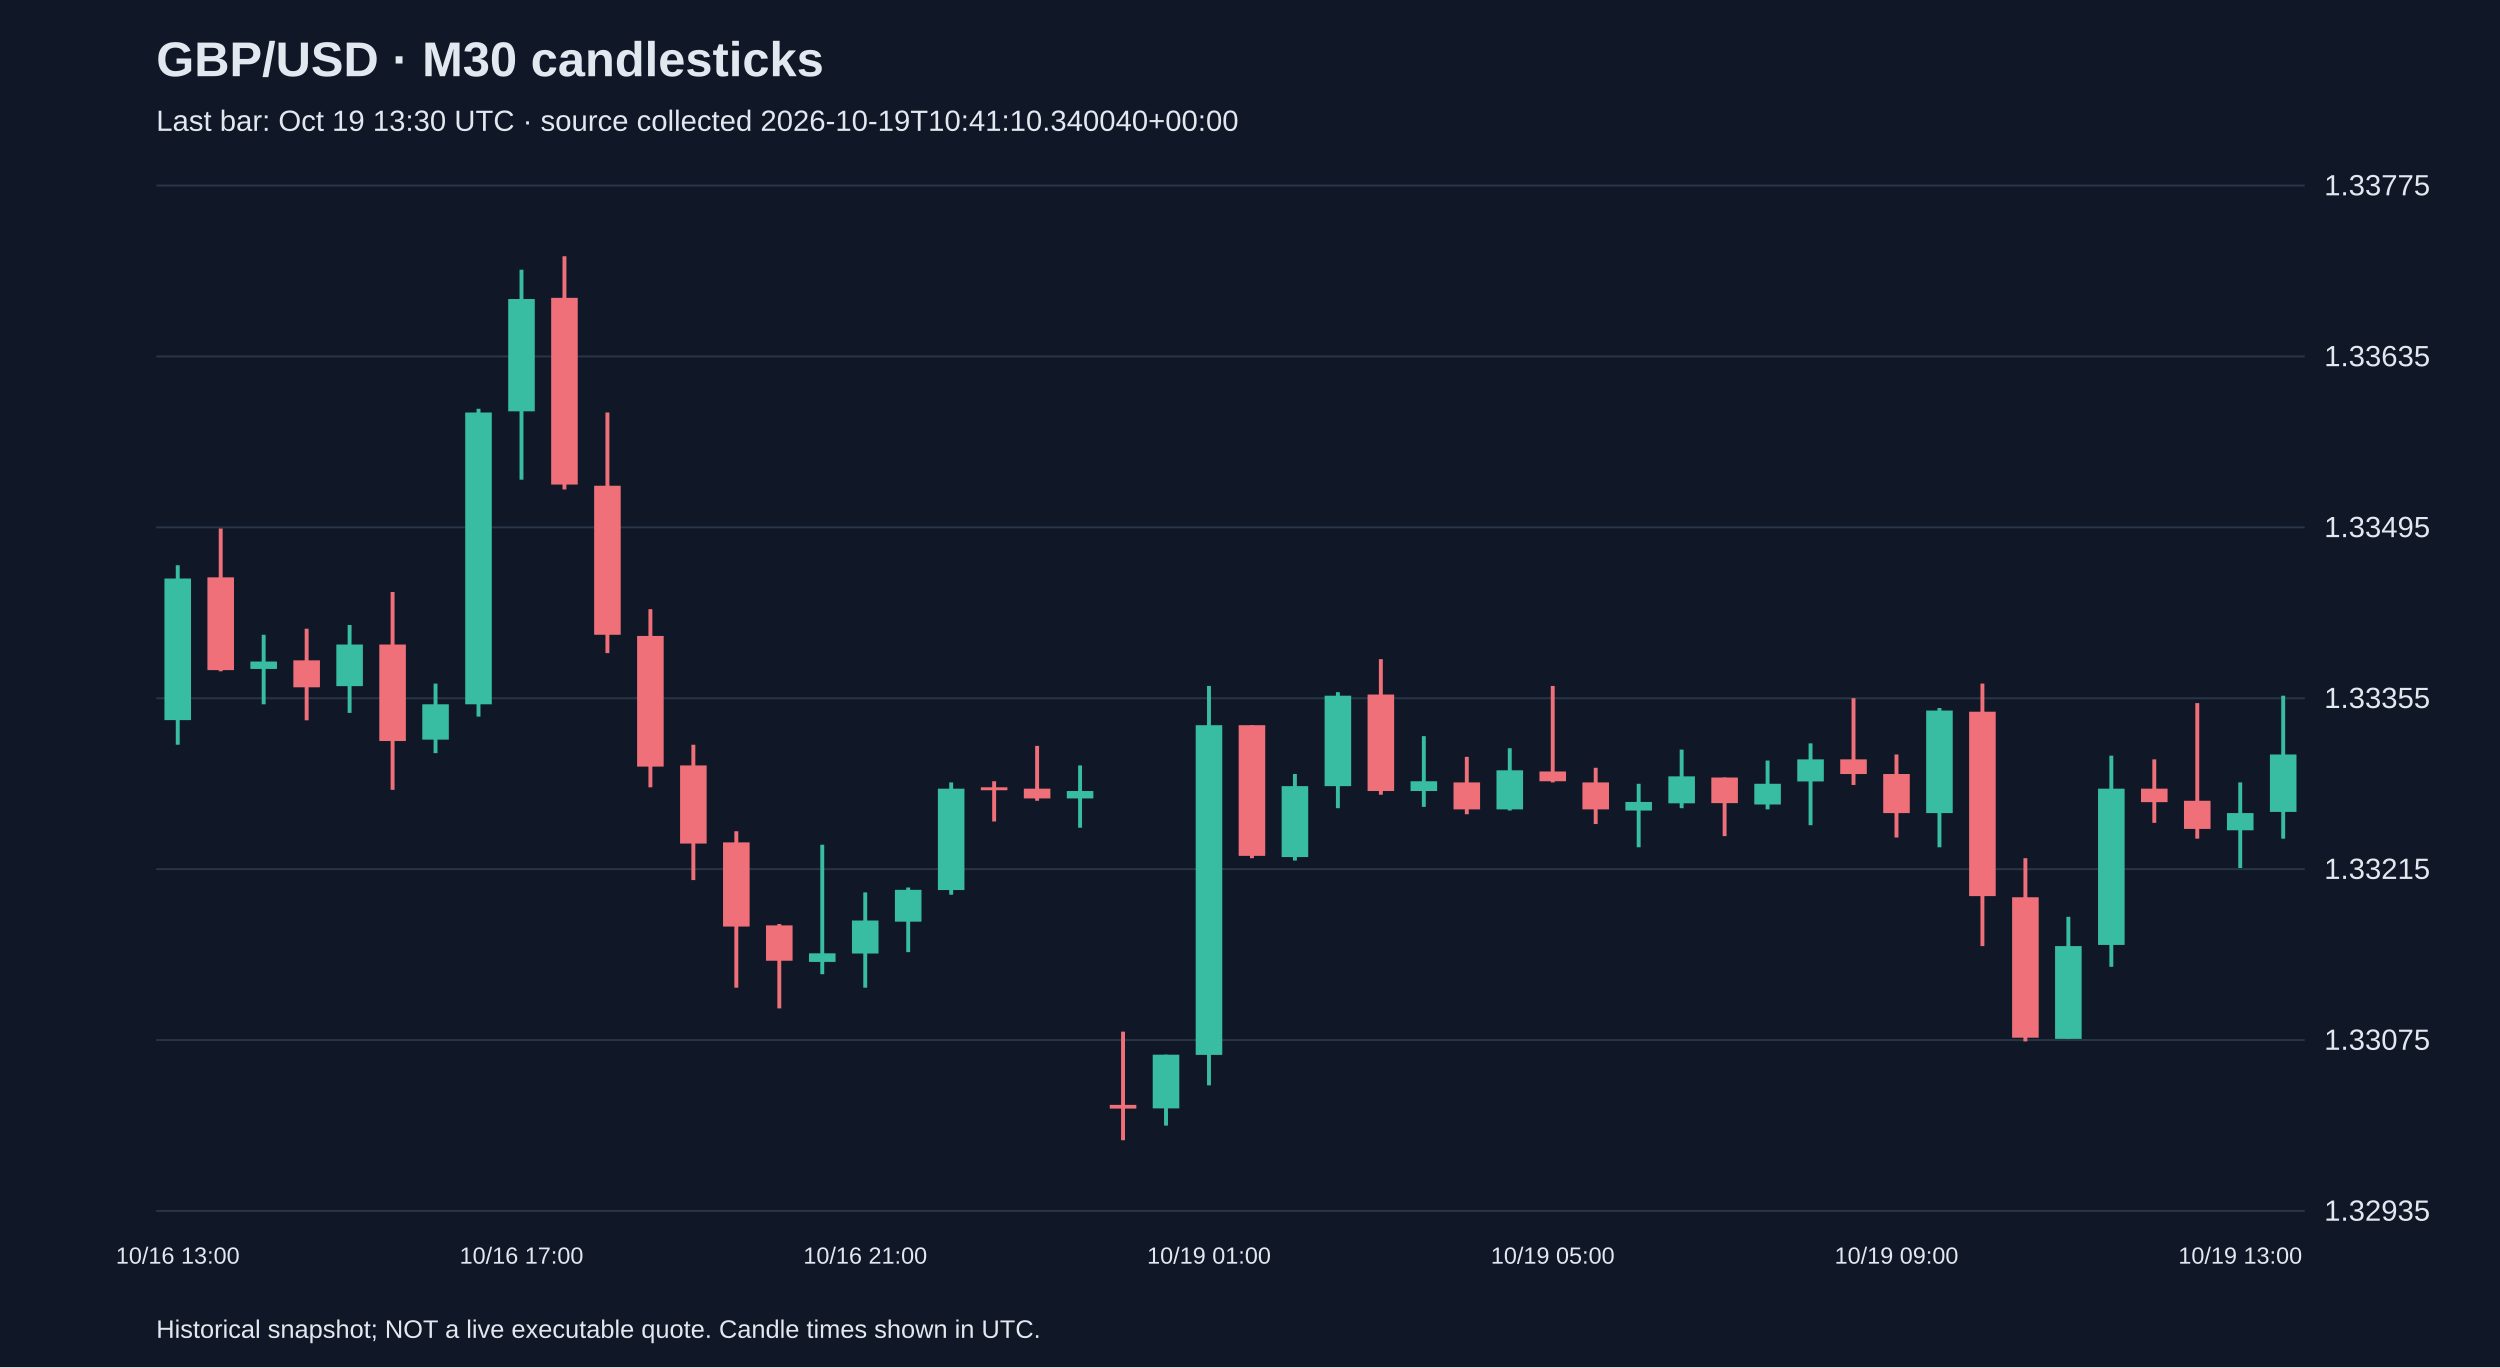
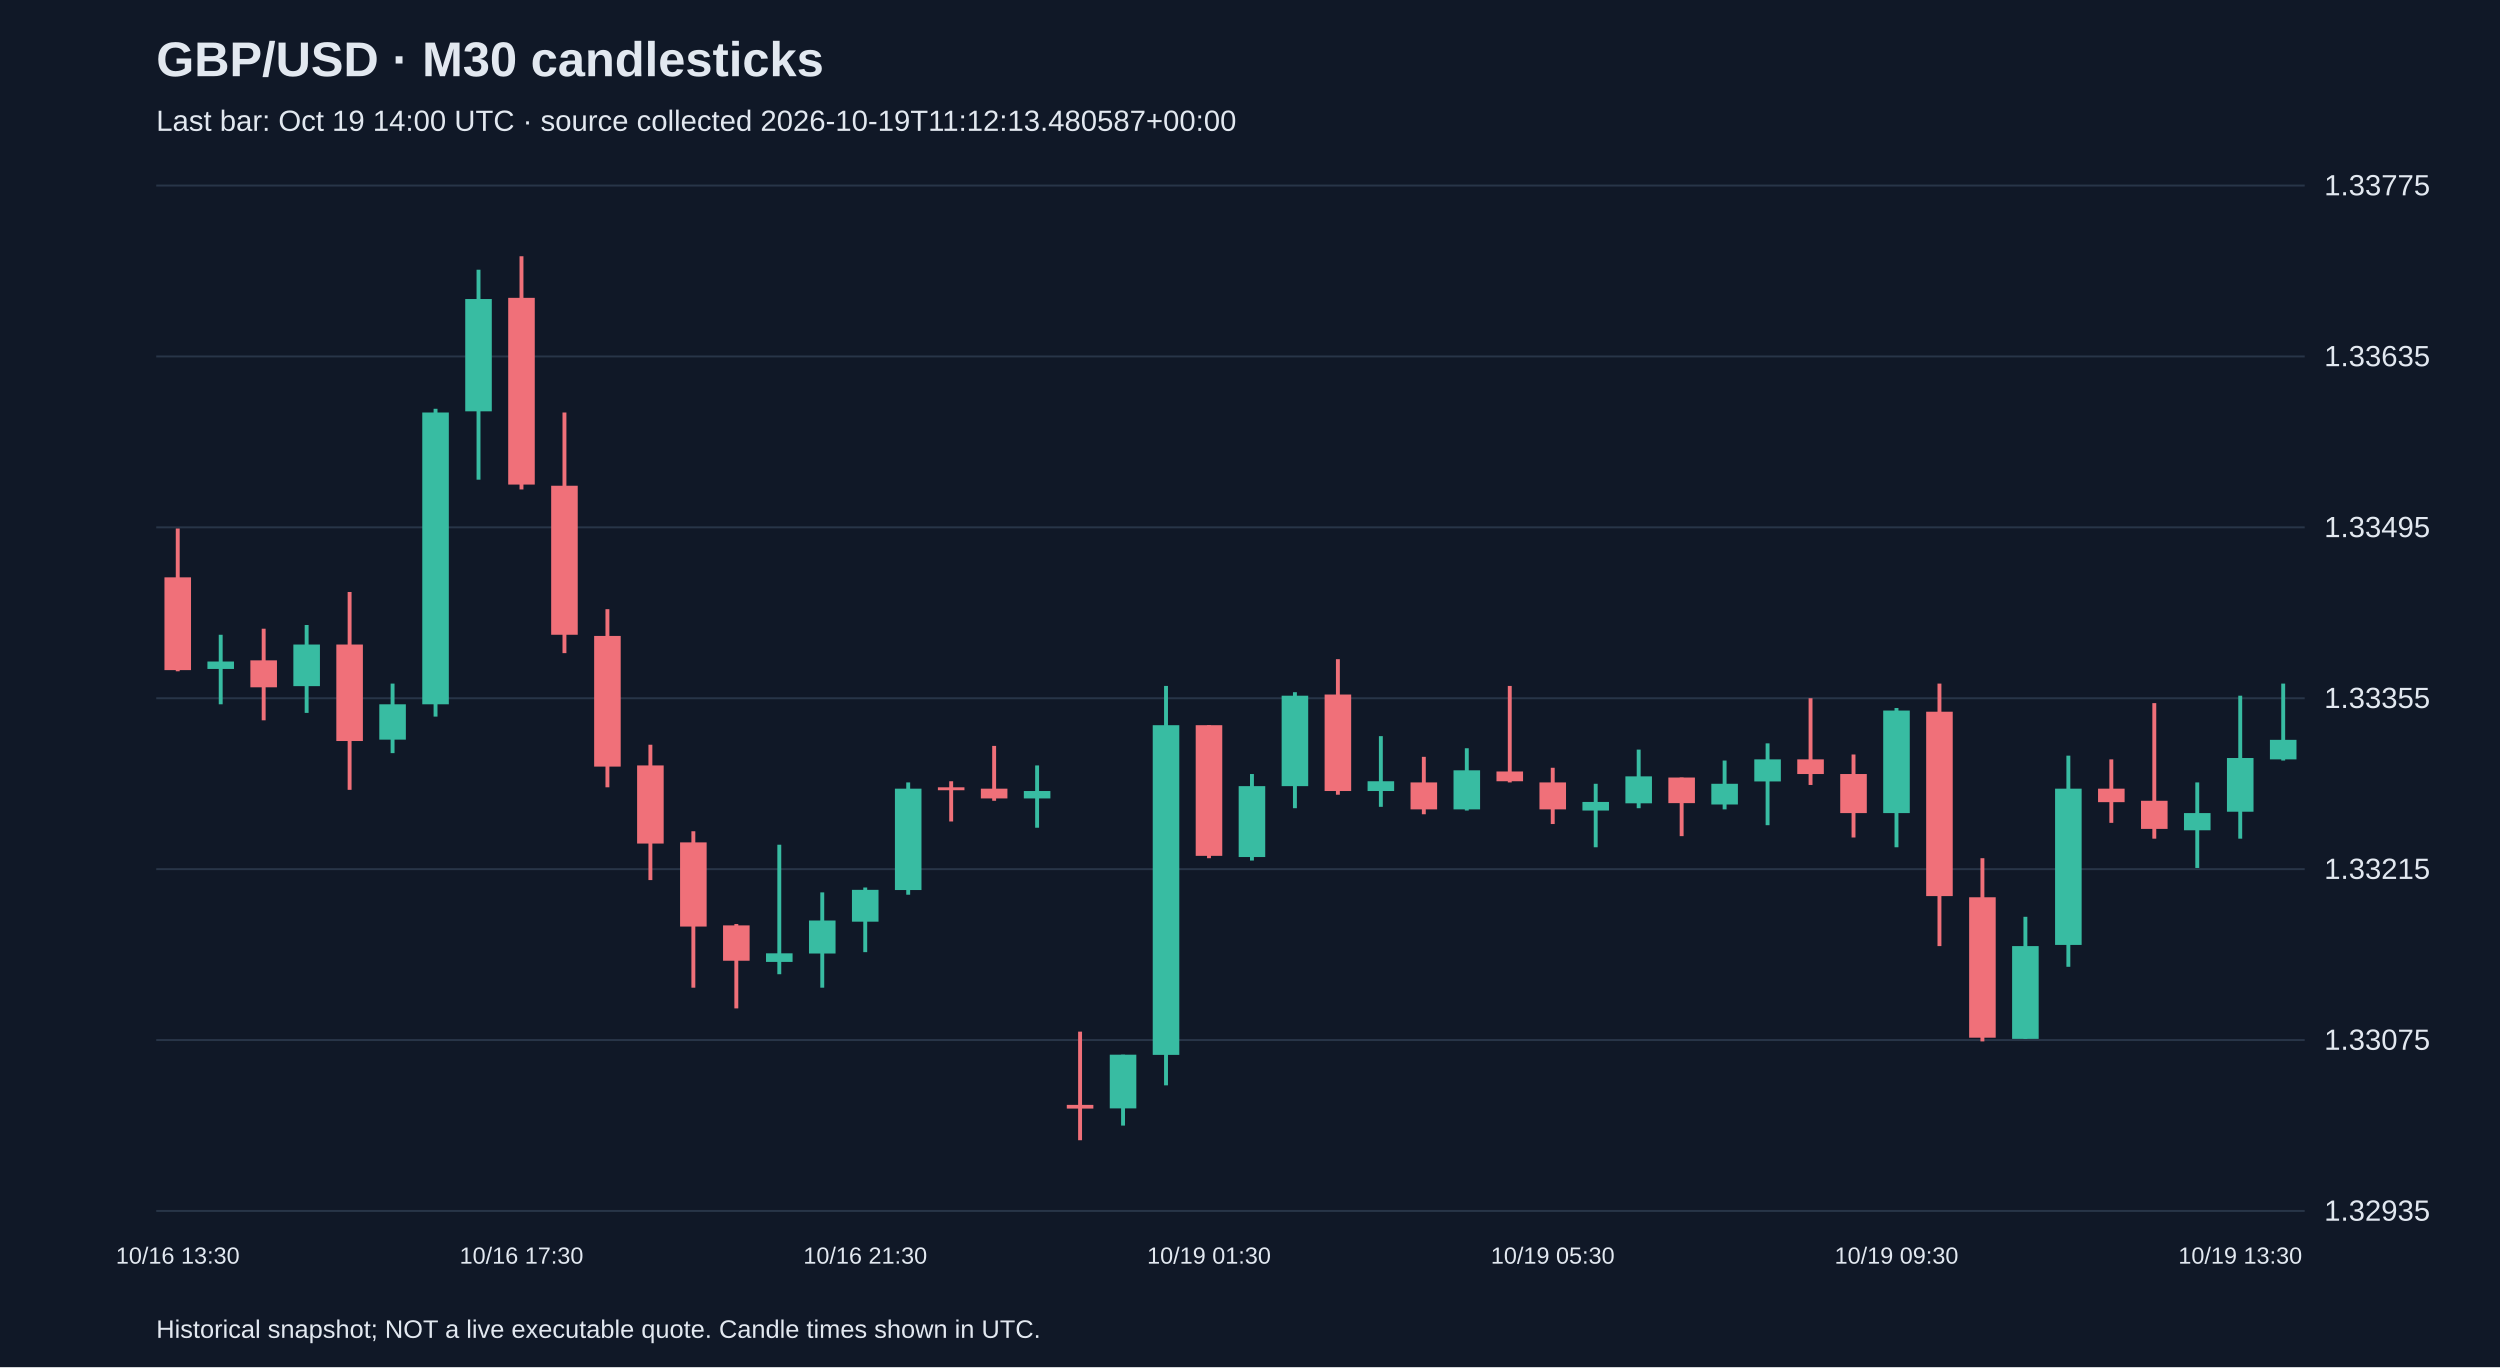
<svg xmlns="http://www.w3.org/2000/svg" viewBox="0 0 1280 700">
  <rect width="100%" height="100%" fill="#101827" />
  <style>text{font-family:Arial,sans-serif;fill:#e2e8f0}</style>
  <text x="80" y="39" font-size="25" font-weight="bold">GBP/USD · M30 candlesticks</text>
-   <text x="80" y="67" font-size="15" fill="#a6b1c5">Last bar: Oct 19 13:30 UTC · source collected 2026-10-19T10:41:10.340040+00:00</text>
+   <text x="80" y="67" font-size="15" fill="#a6b1c5">Last bar: Oct 19 14:00 UTC · source collected 2026-10-19T11:12:13.480587+00:00</text>
  <line x1="80" y1="620.0" x2="1180" y2="620.0" stroke="#283548" />
  <text x="1190" y="625.0" font-size="15">1.32935</text>
  <line x1="80" y1="532.5" x2="1180" y2="532.5" stroke="#283548" />
  <text x="1190" y="537.5" font-size="15">1.33075</text>
  <line x1="80" y1="445.0" x2="1180" y2="445.0" stroke="#283548" />
  <text x="1190" y="450.0" font-size="15">1.33215</text>
  <line x1="80" y1="357.5" x2="1180" y2="357.5" stroke="#283548" />
  <text x="1190" y="362.5" font-size="15">1.33355</text>
  <line x1="80" y1="270.0" x2="1180" y2="270.0" stroke="#283548" />
  <text x="1190" y="275.0" font-size="15">1.33495</text>
  <line x1="80" y1="182.5" x2="1180" y2="182.5" stroke="#283548" />
  <text x="1190" y="187.5" font-size="15">1.33635</text>
  <line x1="80" y1="95.0" x2="1180" y2="95.0" stroke="#283548" />
  <text x="1190" y="100.0" font-size="15">1.33775</text>
-   <line x1="91.0" y1="289.4" x2="91.0" y2="381.3" stroke="#38bca2" stroke-width="2" />
-   <rect x="84.2" y="296.2" width="13.6" height="72.5" fill="#38bca2" />
-   <text x="91.0" y="647" text-anchor="middle" font-size="12">10/16 13:00</text>
-   <line x1="113.0" y1="270.6" x2="113.0" y2="343.7" stroke="#f07079" stroke-width="2" />
-   <rect x="106.2" y="295.6" width="13.6" height="47.5" fill="#f07079" />
-   <line x1="135.0" y1="325.0" x2="135.0" y2="360.6" stroke="#38bca2" stroke-width="2" />
-   <rect x="128.2" y="338.7" width="13.6" height="3.8" fill="#38bca2" />
-   <line x1="157.0" y1="321.9" x2="157.0" y2="368.8" stroke="#f07079" stroke-width="2" />
-   <rect x="150.2" y="338.1" width="13.6" height="13.8" fill="#f07079" />
-   <line x1="179.0" y1="320.0" x2="179.0" y2="365.0" stroke="#38bca2" stroke-width="2" />
-   <rect x="172.2" y="330.0" width="13.6" height="21.3" fill="#38bca2" />
-   <line x1="201.0" y1="303.1" x2="201.0" y2="404.4" stroke="#f07079" stroke-width="2" />
-   <rect x="194.2" y="330.0" width="13.6" height="49.4" fill="#f07079" />
-   <line x1="223.0" y1="350.0" x2="223.0" y2="385.6" stroke="#38bca2" stroke-width="2" />
-   <rect x="216.2" y="360.6" width="13.6" height="18.1" fill="#38bca2" />
-   <line x1="245.0" y1="209.3" x2="245.0" y2="366.9" stroke="#38bca2" stroke-width="2" />
-   <rect x="238.2" y="211.2" width="13.6" height="149.4" fill="#38bca2" />
-   <line x1="267.0" y1="138.1" x2="267.0" y2="245.6" stroke="#38bca2" stroke-width="2" />
-   <rect x="260.2" y="153.1" width="13.6" height="57.5" fill="#38bca2" />
-   <text x="267.0" y="647" text-anchor="middle" font-size="12">10/16 17:00</text>
-   <line x1="289.0" y1="131.2" x2="289.0" y2="250.6" stroke="#f07079" stroke-width="2" />
-   <rect x="282.2" y="152.5" width="13.6" height="95.6" fill="#f07079" />
-   <line x1="311.0" y1="211.2" x2="311.0" y2="334.4" stroke="#f07079" stroke-width="2" />
-   <rect x="304.2" y="248.7" width="13.6" height="76.3" fill="#f07079" />
-   <line x1="333.0" y1="311.9" x2="333.0" y2="403.1" stroke="#f07079" stroke-width="2" />
-   <rect x="326.2" y="325.6" width="13.6" height="66.9" fill="#f07079" />
-   <line x1="355.0" y1="381.3" x2="355.0" y2="450.6" stroke="#f07079" stroke-width="2" />
-   <rect x="348.2" y="391.9" width="13.6" height="40.0" fill="#f07079" />
-   <line x1="377.0" y1="425.6" x2="377.0" y2="505.7" stroke="#f07079" stroke-width="2" />
-   <rect x="370.2" y="431.3" width="13.6" height="43.1" fill="#f07079" />
-   <line x1="399.0" y1="473.1" x2="399.0" y2="516.3" stroke="#f07079" stroke-width="2" />
-   <rect x="392.2" y="473.8" width="13.6" height="18.1" fill="#f07079" />
-   <line x1="421.0" y1="432.5" x2="421.0" y2="498.8" stroke="#38bca2" stroke-width="2" />
-   <rect x="414.2" y="488.1" width="13.6" height="4.4" fill="#38bca2" />
-   <line x1="443.0" y1="456.9" x2="443.0" y2="505.7" stroke="#38bca2" stroke-width="2" />
-   <rect x="436.2" y="471.3" width="13.6" height="16.9" fill="#38bca2" />
-   <text x="443.0" y="647" text-anchor="middle" font-size="12">10/16 21:00</text>
-   <line x1="465.0" y1="454.4" x2="465.0" y2="487.5" stroke="#38bca2" stroke-width="2" />
-   <rect x="458.2" y="455.6" width="13.6" height="16.3" fill="#38bca2" />
-   <line x1="487.0" y1="400.6" x2="487.0" y2="458.1" stroke="#38bca2" stroke-width="2" />
-   <rect x="480.2" y="403.8" width="13.6" height="51.9" fill="#38bca2" />
-   <line x1="509.0" y1="400.0" x2="509.0" y2="420.6" stroke="#f07079" stroke-width="2" />
-   <rect x="502.2" y="403.1" width="13.6" height="1.5" fill="#f07079" />
-   <line x1="531.0" y1="381.9" x2="531.0" y2="410.0" stroke="#f07079" stroke-width="2" />
-   <rect x="524.2" y="403.8" width="13.6" height="5.0" fill="#f07079" />
-   <line x1="553.0" y1="391.9" x2="553.0" y2="423.8" stroke="#38bca2" stroke-width="2" />
-   <rect x="546.2" y="405.0" width="13.6" height="3.8" fill="#38bca2" />
-   <line x1="575.0" y1="528.2" x2="575.0" y2="583.8" stroke="#f07079" stroke-width="2" />
-   <rect x="568.2" y="565.7" width="13.6" height="1.9" fill="#f07079" />
-   <line x1="597.0" y1="540.0" x2="597.0" y2="576.3" stroke="#38bca2" stroke-width="2" />
-   <rect x="590.2" y="540.0" width="13.6" height="27.5" fill="#38bca2" />
-   <line x1="619.0" y1="351.2" x2="619.0" y2="555.7" stroke="#38bca2" stroke-width="2" />
-   <rect x="612.2" y="371.3" width="13.6" height="168.8" fill="#38bca2" />
-   <text x="619.0" y="647" text-anchor="middle" font-size="12">10/19 01:00</text>
-   <line x1="641.0" y1="371.3" x2="641.0" y2="439.4" stroke="#f07079" stroke-width="2" />
-   <rect x="634.2" y="371.3" width="13.6" height="66.9" fill="#f07079" />
-   <line x1="663.0" y1="396.3" x2="663.0" y2="440.6" stroke="#38bca2" stroke-width="2" />
-   <rect x="656.2" y="402.5" width="13.6" height="36.3" fill="#38bca2" />
-   <line x1="685.0" y1="354.4" x2="685.0" y2="413.8" stroke="#38bca2" stroke-width="2" />
-   <rect x="678.2" y="356.2" width="13.6" height="46.3" fill="#38bca2" />
-   <line x1="707.0" y1="337.5" x2="707.0" y2="406.9" stroke="#f07079" stroke-width="2" />
-   <rect x="700.2" y="355.6" width="13.6" height="49.4" fill="#f07079" />
-   <line x1="729.0" y1="376.9" x2="729.0" y2="413.1" stroke="#38bca2" stroke-width="2" />
-   <rect x="722.2" y="400.0" width="13.6" height="5.0" fill="#38bca2" />
-   <line x1="751.0" y1="387.5" x2="751.0" y2="416.9" stroke="#f07079" stroke-width="2" />
-   <rect x="744.2" y="400.6" width="13.6" height="13.8" fill="#f07079" />
-   <line x1="773.0" y1="383.1" x2="773.0" y2="415.0" stroke="#38bca2" stroke-width="2" />
-   <rect x="766.2" y="394.4" width="13.6" height="20.0" fill="#38bca2" />
-   <line x1="795.0" y1="351.2" x2="795.0" y2="400.6" stroke="#f07079" stroke-width="2" />
-   <rect x="788.2" y="395.0" width="13.6" height="5.0" fill="#f07079" />
-   <text x="795.0" y="647" text-anchor="middle" font-size="12">10/19 05:00</text>
-   <line x1="817.0" y1="393.1" x2="817.0" y2="421.9" stroke="#f07079" stroke-width="2" />
-   <rect x="810.2" y="400.6" width="13.6" height="13.8" fill="#f07079" />
-   <line x1="839.0" y1="401.3" x2="839.0" y2="433.8" stroke="#38bca2" stroke-width="2" />
-   <rect x="832.2" y="410.6" width="13.6" height="4.4" fill="#38bca2" />
-   <line x1="861.0" y1="383.8" x2="861.0" y2="413.8" stroke="#38bca2" stroke-width="2" />
-   <rect x="854.2" y="397.5" width="13.6" height="13.8" fill="#38bca2" />
-   <line x1="883.0" y1="398.1" x2="883.0" y2="428.1" stroke="#f07079" stroke-width="2" />
-   <rect x="876.2" y="398.1" width="13.6" height="13.1" fill="#f07079" />
-   <line x1="905.0" y1="389.4" x2="905.0" y2="414.4" stroke="#38bca2" stroke-width="2" />
-   <rect x="898.2" y="401.3" width="13.6" height="10.6" fill="#38bca2" />
-   <line x1="927.0" y1="380.6" x2="927.0" y2="422.5" stroke="#38bca2" stroke-width="2" />
-   <rect x="920.2" y="388.8" width="13.6" height="11.3" fill="#38bca2" />
-   <line x1="949.0" y1="357.5" x2="949.0" y2="401.9" stroke="#f07079" stroke-width="2" />
-   <rect x="942.2" y="388.8" width="13.6" height="7.5" fill="#f07079" />
-   <line x1="971.0" y1="386.3" x2="971.0" y2="428.8" stroke="#f07079" stroke-width="2" />
-   <rect x="964.2" y="396.3" width="13.6" height="20.0" fill="#f07079" />
-   <text x="971.0" y="647" text-anchor="middle" font-size="12">10/19 09:00</text>
-   <line x1="993.0" y1="362.5" x2="993.0" y2="433.8" stroke="#38bca2" stroke-width="2" />
-   <rect x="986.2" y="363.8" width="13.6" height="52.5" fill="#38bca2" />
-   <line x1="1015.0" y1="350.0" x2="1015.0" y2="484.4" stroke="#f07079" stroke-width="2" />
-   <rect x="1008.2" y="364.4" width="13.6" height="94.4" fill="#f07079" />
-   <line x1="1037.0" y1="439.4" x2="1037.0" y2="533.2" stroke="#f07079" stroke-width="2" />
-   <rect x="1030.2" y="459.4" width="13.6" height="71.9" fill="#f07079" />
-   <line x1="1059.0" y1="469.4" x2="1059.0" y2="531.9" stroke="#38bca2" stroke-width="2" />
-   <rect x="1052.2" y="484.4" width="13.6" height="47.5" fill="#38bca2" />
-   <line x1="1081.0" y1="386.9" x2="1081.0" y2="495.0" stroke="#38bca2" stroke-width="2" />
-   <rect x="1074.2" y="403.8" width="13.6" height="80.0" fill="#38bca2" />
-   <line x1="1103.0" y1="388.8" x2="1103.0" y2="421.3" stroke="#f07079" stroke-width="2" />
-   <rect x="1096.2" y="403.8" width="13.6" height="6.9" fill="#f07079" />
-   <line x1="1125.0" y1="360.0" x2="1125.0" y2="429.4" stroke="#f07079" stroke-width="2" />
-   <rect x="1118.2" y="410.0" width="13.6" height="14.4" fill="#f07079" />
-   <line x1="1147.0" y1="400.6" x2="1147.0" y2="444.4" stroke="#38bca2" stroke-width="2" />
-   <rect x="1140.2" y="416.3" width="13.6" height="8.8" fill="#38bca2" />
-   <text x="1147.0" y="647" text-anchor="middle" font-size="12">10/19 13:00</text>
-   <line x1="1169.0" y1="356.2" x2="1169.0" y2="429.4" stroke="#38bca2" stroke-width="2" />
-   <rect x="1162.2" y="386.3" width="13.6" height="29.4" fill="#38bca2" />
+   <line x1="91.0" y1="270.6" x2="91.0" y2="343.7" stroke="#f07079" stroke-width="2" />
+   <rect x="84.2" y="295.6" width="13.6" height="47.5" fill="#f07079" />
+   <text x="91.0" y="647" text-anchor="middle" font-size="12">10/16 13:30</text>
+   <line x1="113.0" y1="325.0" x2="113.0" y2="360.6" stroke="#38bca2" stroke-width="2" />
+   <rect x="106.2" y="338.7" width="13.6" height="3.8" fill="#38bca2" />
+   <line x1="135.0" y1="321.9" x2="135.0" y2="368.8" stroke="#f07079" stroke-width="2" />
+   <rect x="128.2" y="338.1" width="13.6" height="13.8" fill="#f07079" />
+   <line x1="157.0" y1="320.0" x2="157.0" y2="365.0" stroke="#38bca2" stroke-width="2" />
+   <rect x="150.2" y="330.0" width="13.6" height="21.3" fill="#38bca2" />
+   <line x1="179.0" y1="303.1" x2="179.0" y2="404.4" stroke="#f07079" stroke-width="2" />
+   <rect x="172.2" y="330.0" width="13.6" height="49.4" fill="#f07079" />
+   <line x1="201.0" y1="350.0" x2="201.0" y2="385.6" stroke="#38bca2" stroke-width="2" />
+   <rect x="194.2" y="360.6" width="13.6" height="18.1" fill="#38bca2" />
+   <line x1="223.0" y1="209.3" x2="223.0" y2="366.9" stroke="#38bca2" stroke-width="2" />
+   <rect x="216.2" y="211.2" width="13.6" height="149.4" fill="#38bca2" />
+   <line x1="245.0" y1="138.1" x2="245.0" y2="245.6" stroke="#38bca2" stroke-width="2" />
+   <rect x="238.2" y="153.1" width="13.6" height="57.5" fill="#38bca2" />
+   <line x1="267.0" y1="131.2" x2="267.0" y2="250.6" stroke="#f07079" stroke-width="2" />
+   <rect x="260.2" y="152.5" width="13.6" height="95.6" fill="#f07079" />
+   <text x="267.0" y="647" text-anchor="middle" font-size="12">10/16 17:30</text>
+   <line x1="289.0" y1="211.2" x2="289.0" y2="334.4" stroke="#f07079" stroke-width="2" />
+   <rect x="282.2" y="248.7" width="13.6" height="76.3" fill="#f07079" />
+   <line x1="311.0" y1="311.9" x2="311.0" y2="403.1" stroke="#f07079" stroke-width="2" />
+   <rect x="304.2" y="325.6" width="13.6" height="66.9" fill="#f07079" />
+   <line x1="333.0" y1="381.3" x2="333.0" y2="450.6" stroke="#f07079" stroke-width="2" />
+   <rect x="326.2" y="391.9" width="13.6" height="40.0" fill="#f07079" />
+   <line x1="355.0" y1="425.6" x2="355.0" y2="505.7" stroke="#f07079" stroke-width="2" />
+   <rect x="348.2" y="431.3" width="13.6" height="43.1" fill="#f07079" />
+   <line x1="377.0" y1="473.1" x2="377.0" y2="516.3" stroke="#f07079" stroke-width="2" />
+   <rect x="370.2" y="473.8" width="13.6" height="18.1" fill="#f07079" />
+   <line x1="399.0" y1="432.5" x2="399.0" y2="498.8" stroke="#38bca2" stroke-width="2" />
+   <rect x="392.2" y="488.1" width="13.6" height="4.4" fill="#38bca2" />
+   <line x1="421.0" y1="456.9" x2="421.0" y2="505.7" stroke="#38bca2" stroke-width="2" />
+   <rect x="414.2" y="471.3" width="13.6" height="16.9" fill="#38bca2" />
+   <line x1="443.0" y1="454.4" x2="443.0" y2="487.5" stroke="#38bca2" stroke-width="2" />
+   <rect x="436.2" y="455.6" width="13.6" height="16.3" fill="#38bca2" />
+   <text x="443.0" y="647" text-anchor="middle" font-size="12">10/16 21:30</text>
+   <line x1="465.0" y1="400.6" x2="465.0" y2="458.1" stroke="#38bca2" stroke-width="2" />
+   <rect x="458.2" y="403.8" width="13.6" height="51.9" fill="#38bca2" />
+   <line x1="487.0" y1="400.0" x2="487.0" y2="420.6" stroke="#f07079" stroke-width="2" />
+   <rect x="480.2" y="403.1" width="13.6" height="1.5" fill="#f07079" />
+   <line x1="509.0" y1="381.9" x2="509.0" y2="410.0" stroke="#f07079" stroke-width="2" />
+   <rect x="502.2" y="403.8" width="13.6" height="5.0" fill="#f07079" />
+   <line x1="531.0" y1="391.9" x2="531.0" y2="423.8" stroke="#38bca2" stroke-width="2" />
+   <rect x="524.2" y="405.0" width="13.6" height="3.8" fill="#38bca2" />
+   <line x1="553.0" y1="528.2" x2="553.0" y2="583.8" stroke="#f07079" stroke-width="2" />
+   <rect x="546.2" y="565.7" width="13.6" height="1.9" fill="#f07079" />
+   <line x1="575.0" y1="540.0" x2="575.0" y2="576.3" stroke="#38bca2" stroke-width="2" />
+   <rect x="568.2" y="540.0" width="13.6" height="27.5" fill="#38bca2" />
+   <line x1="597.0" y1="351.2" x2="597.0" y2="555.7" stroke="#38bca2" stroke-width="2" />
+   <rect x="590.2" y="371.3" width="13.6" height="168.8" fill="#38bca2" />
+   <line x1="619.0" y1="371.3" x2="619.0" y2="439.4" stroke="#f07079" stroke-width="2" />
+   <rect x="612.2" y="371.3" width="13.6" height="66.9" fill="#f07079" />
+   <text x="619.0" y="647" text-anchor="middle" font-size="12">10/19 01:30</text>
+   <line x1="641.0" y1="396.3" x2="641.0" y2="440.6" stroke="#38bca2" stroke-width="2" />
+   <rect x="634.2" y="402.5" width="13.6" height="36.3" fill="#38bca2" />
+   <line x1="663.0" y1="354.4" x2="663.0" y2="413.8" stroke="#38bca2" stroke-width="2" />
+   <rect x="656.2" y="356.2" width="13.6" height="46.3" fill="#38bca2" />
+   <line x1="685.0" y1="337.5" x2="685.0" y2="406.9" stroke="#f07079" stroke-width="2" />
+   <rect x="678.2" y="355.6" width="13.6" height="49.4" fill="#f07079" />
+   <line x1="707.0" y1="376.9" x2="707.0" y2="413.1" stroke="#38bca2" stroke-width="2" />
+   <rect x="700.2" y="400.0" width="13.6" height="5.0" fill="#38bca2" />
+   <line x1="729.0" y1="387.5" x2="729.0" y2="416.9" stroke="#f07079" stroke-width="2" />
+   <rect x="722.2" y="400.6" width="13.6" height="13.8" fill="#f07079" />
+   <line x1="751.0" y1="383.1" x2="751.0" y2="415.0" stroke="#38bca2" stroke-width="2" />
+   <rect x="744.2" y="394.4" width="13.6" height="20.0" fill="#38bca2" />
+   <line x1="773.0" y1="351.2" x2="773.0" y2="400.6" stroke="#f07079" stroke-width="2" />
+   <rect x="766.2" y="395.0" width="13.6" height="5.0" fill="#f07079" />
+   <line x1="795.0" y1="393.1" x2="795.0" y2="421.9" stroke="#f07079" stroke-width="2" />
+   <rect x="788.2" y="400.6" width="13.6" height="13.8" fill="#f07079" />
+   <text x="795.0" y="647" text-anchor="middle" font-size="12">10/19 05:30</text>
+   <line x1="817.0" y1="401.3" x2="817.0" y2="433.8" stroke="#38bca2" stroke-width="2" />
+   <rect x="810.2" y="410.6" width="13.6" height="4.4" fill="#38bca2" />
+   <line x1="839.0" y1="383.8" x2="839.0" y2="413.8" stroke="#38bca2" stroke-width="2" />
+   <rect x="832.2" y="397.5" width="13.6" height="13.8" fill="#38bca2" />
+   <line x1="861.0" y1="398.1" x2="861.0" y2="428.1" stroke="#f07079" stroke-width="2" />
+   <rect x="854.2" y="398.1" width="13.6" height="13.1" fill="#f07079" />
+   <line x1="883.0" y1="389.4" x2="883.0" y2="414.4" stroke="#38bca2" stroke-width="2" />
+   <rect x="876.2" y="401.3" width="13.6" height="10.6" fill="#38bca2" />
+   <line x1="905.0" y1="380.6" x2="905.0" y2="422.5" stroke="#38bca2" stroke-width="2" />
+   <rect x="898.2" y="388.8" width="13.6" height="11.3" fill="#38bca2" />
+   <line x1="927.0" y1="357.5" x2="927.0" y2="401.9" stroke="#f07079" stroke-width="2" />
+   <rect x="920.2" y="388.8" width="13.6" height="7.5" fill="#f07079" />
+   <line x1="949.0" y1="386.3" x2="949.0" y2="428.8" stroke="#f07079" stroke-width="2" />
+   <rect x="942.2" y="396.3" width="13.6" height="20.0" fill="#f07079" />
+   <line x1="971.0" y1="362.5" x2="971.0" y2="433.8" stroke="#38bca2" stroke-width="2" />
+   <rect x="964.2" y="363.8" width="13.6" height="52.5" fill="#38bca2" />
+   <text x="971.0" y="647" text-anchor="middle" font-size="12">10/19 09:30</text>
+   <line x1="993.0" y1="350.0" x2="993.0" y2="484.4" stroke="#f07079" stroke-width="2" />
+   <rect x="986.2" y="364.4" width="13.6" height="94.4" fill="#f07079" />
+   <line x1="1015.0" y1="439.4" x2="1015.0" y2="533.2" stroke="#f07079" stroke-width="2" />
+   <rect x="1008.2" y="459.4" width="13.6" height="71.9" fill="#f07079" />
+   <line x1="1037.0" y1="469.4" x2="1037.0" y2="531.9" stroke="#38bca2" stroke-width="2" />
+   <rect x="1030.2" y="484.4" width="13.6" height="47.5" fill="#38bca2" />
+   <line x1="1059.0" y1="386.9" x2="1059.0" y2="495.0" stroke="#38bca2" stroke-width="2" />
+   <rect x="1052.2" y="403.8" width="13.6" height="80.0" fill="#38bca2" />
+   <line x1="1081.0" y1="388.8" x2="1081.0" y2="421.3" stroke="#f07079" stroke-width="2" />
+   <rect x="1074.2" y="403.8" width="13.6" height="6.9" fill="#f07079" />
+   <line x1="1103.0" y1="360.0" x2="1103.0" y2="429.4" stroke="#f07079" stroke-width="2" />
+   <rect x="1096.2" y="410.0" width="13.6" height="14.4" fill="#f07079" />
+   <line x1="1125.0" y1="400.6" x2="1125.0" y2="444.4" stroke="#38bca2" stroke-width="2" />
+   <rect x="1118.2" y="416.3" width="13.6" height="8.8" fill="#38bca2" />
+   <line x1="1147.0" y1="356.2" x2="1147.0" y2="429.4" stroke="#38bca2" stroke-width="2" />
+   <rect x="1140.2" y="388.1" width="13.6" height="27.5" fill="#38bca2" />
+   <text x="1147.0" y="647" text-anchor="middle" font-size="12">10/19 13:30</text>
+   <line x1="1169.0" y1="350.0" x2="1169.0" y2="389.4" stroke="#38bca2" stroke-width="2" />
+   <rect x="1162.2" y="378.8" width="13.6" height="10.0" fill="#38bca2" />
  <text x="80" y="685" font-size="13">Historical snapshot; NOT a live executable quote. Candle times shown in UTC.</text>
</svg>
